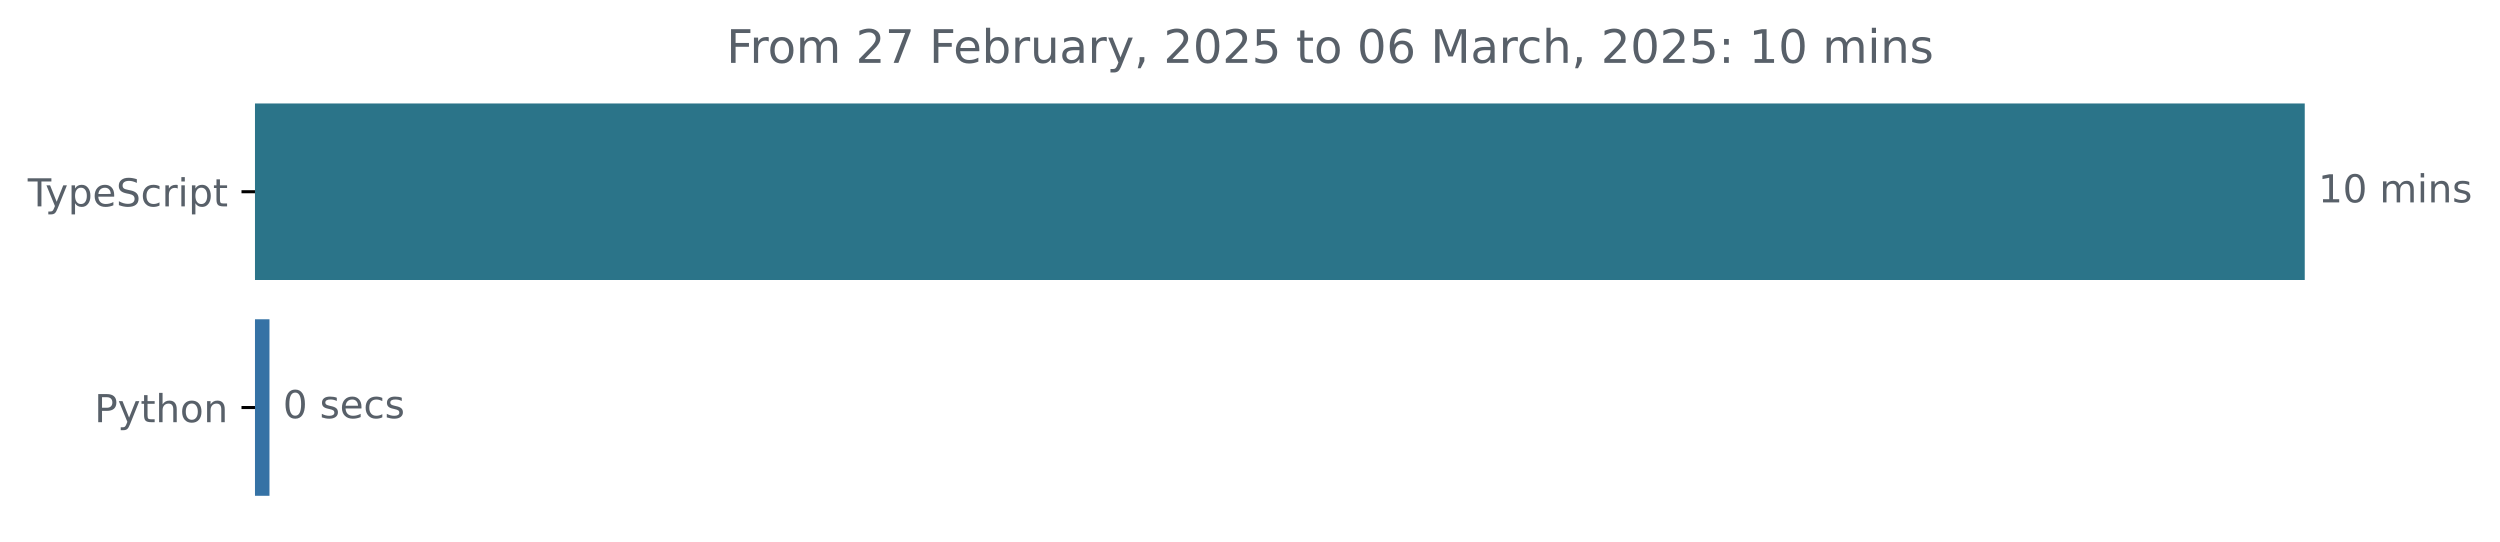
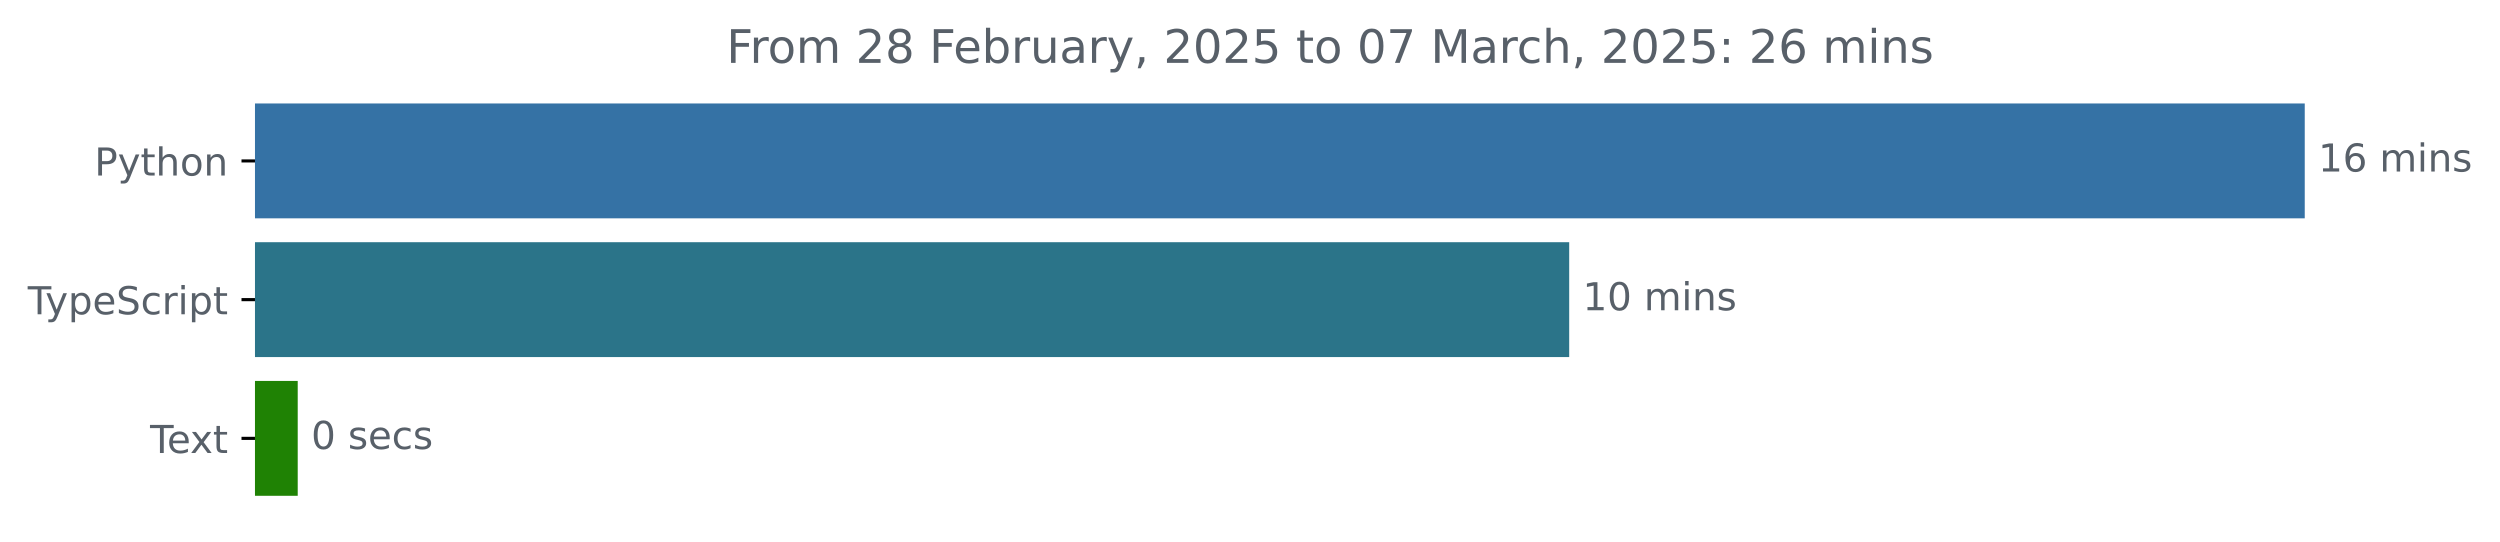
<svg xmlns="http://www.w3.org/2000/svg" xmlns:xlink="http://www.w3.org/1999/xlink" width="648.768pt" height="140.398pt" viewBox="0 0 648.768 140.398" version="1.1">
  <defs>
    <style type="text/css">*{stroke-linejoin: round; stroke-linecap: butt}</style>
  </defs>
  <g id="figure_1">
    <g id="patch_1">
      <path d="M -0 140.398  L 648.768 140.398  L 648.768 0  L -0 0  L -0 140.398  z " style="fill: none" />
    </g>
    <g id="axes_1">
      <g id="patch_2">
-         <path d="M 66.17 27.358  L 597.599 27.358  L 597.599 72.158  L 66.17 72.158  z " clip-path="url(#p11ccdcebff)" style="fill: #2b7489; stroke: #2b7489; stroke-linejoin: miter" />
+         <path d="M 66.17 27.358  L 597.599 27.358  L 597.599 56.158  L 66.17 56.158  z " clip-path="url(#p6ffef49bca)" style="fill: #3572a5; stroke: #3572a5; stroke-linejoin: miter" />
      </g>
      <g id="patch_3">
-         <path d="M 66.17 83.358  L 69.432 83.358  L 69.432 128.158  L 66.17 128.158  z " clip-path="url(#p11ccdcebff)" style="fill: #3572a5; stroke: #3572a5; stroke-linejoin: miter" />
+         <path d="M 66.17 63.358  L 406.719 63.358  L 406.719 92.158  L 66.17 92.158  z " clip-path="url(#p6ffef49bca)" style="fill: #2b7489; stroke: #2b7489; stroke-linejoin: miter" />
+       </g>
+       <g id="patch_4">
+         <path d="M 66.17 99.358  L 76.76 99.358  L 76.76 128.158  L 66.17 128.158  z " clip-path="url(#p6ffef49bca)" style="fill: #1f8204; stroke: #1f8204; stroke-linejoin: miter" />
      </g>
      <g id="matplotlib.axis_1" />
      <g id="matplotlib.axis_2">
        <g id="ytick_1">
          <g id="line2d_1">
            <defs>
-               <path id="m58dd60218c" d="M 0 0  L -3.5 0  " style="stroke: #000000; stroke-width: 0.8" />
+               <path id="maa3c511f97" d="M 0 0  L -3.5 0  " style="stroke: #000000; stroke-width: 0.8" />
            </defs>
            <g>
-               <use xlink:href="#m58dd60218c" x="66.17" y="49.758" style="stroke: #000000; stroke-width: 0.8" />
+               <use xlink:href="#maa3c511f97" x="66.17" y="41.758" style="stroke: #000000; stroke-width: 0.8" />
            </g>
          </g>
          <g id="text_1">
-             <g style="fill: #586069" transform="translate(7.2 53.55734) scale(0.1 -0.1)">
+             <g style="fill: #586069" transform="translate(24.50781 45.55734) scale(0.1 -0.1)">
+               <defs>
+                 <path id="DejaVuSans-50" d="M 1259 4147  L 1259 2394  L 2053 2394  Q 2494 2394 2734 2622  Q 2975 2850 2975 3272  Q 2975 3691 2734 3919  Q 2494 4147 2053 4147  L 1259 4147  z M 628 4666  L 2053 4666  Q 2838 4666 3239 4311  Q 3641 3956 3641 3272  Q 3641 2581 3239 2228  Q 2838 1875 2053 1875  L 1259 1875  L 1259 0  L 628 0  L 628 4666  z " transform="scale(0.015625)" />
+                 <path id="DejaVuSans-79" d="M 2059 -325  Q 1816 -950 1584 -1140  Q 1353 -1331 966 -1331  L 506 -1331  L 506 -850  L 844 -850  Q 1081 -850 1212 -737  Q 1344 -625 1503 -206  L 1606 56  L 191 3500  L 800 3500  L 1894 763  L 2988 3500  L 3597 3500  L 2059 -325  z " transform="scale(0.015625)" />
+                 <path id="DejaVuSans-74" d="M 1172 4494  L 1172 3500  L 2356 3500  L 2356 3053  L 1172 3053  L 1172 1153  Q 1172 725 1289 603  Q 1406 481 1766 481  L 2356 481  L 2356 0  L 1766 0  Q 1100 0 847 248  Q 594 497 594 1153  L 594 3053  L 172 3053  L 172 3500  L 594 3500  L 594 4494  L 1172 4494  z " transform="scale(0.015625)" />
+                 <path id="DejaVuSans-68" d="M 3513 2113  L 3513 0  L 2938 0  L 2938 2094  Q 2938 2591 2744 2837  Q 2550 3084 2163 3084  Q 1697 3084 1428 2787  Q 1159 2491 1159 1978  L 1159 0  L 581 0  L 581 4863  L 1159 4863  L 1159 2956  Q 1366 3272 1645 3428  Q 1925 3584 2291 3584  Q 2894 3584 3203 3211  Q 3513 2838 3513 2113  z " transform="scale(0.015625)" />
+                 <path id="DejaVuSans-6f" d="M 1959 3097  Q 1497 3097 1228 2736  Q 959 2375 959 1747  Q 959 1119 1226 758  Q 1494 397 1959 397  Q 2419 397 2687 759  Q 2956 1122 2956 1747  Q 2956 2369 2687 2733  Q 2419 3097 1959 3097  z M 1959 3584  Q 2709 3584 3137 3096  Q 3566 2609 3566 1747  Q 3566 888 3137 398  Q 2709 -91 1959 -91  Q 1206 -91 779 398  Q 353 888 353 1747  Q 353 2609 779 3096  Q 1206 3584 1959 3584  z " transform="scale(0.015625)" />
+                 <path id="DejaVuSans-6e" d="M 3513 2113  L 3513 0  L 2938 0  L 2938 2094  Q 2938 2591 2744 2837  Q 2550 3084 2163 3084  Q 1697 3084 1428 2787  Q 1159 2491 1159 1978  L 1159 0  L 581 0  L 581 3500  L 1159 3500  L 1159 2956  Q 1366 3272 1645 3428  Q 1925 3584 2291 3584  Q 2894 3584 3203 3211  Q 3513 2838 3513 2113  z " transform="scale(0.015625)" />
+               </defs>
+               <use xlink:href="#DejaVuSans-50" />
+               <use xlink:href="#DejaVuSans-79" x="60.303" />
+               <use xlink:href="#DejaVuSans-74" x="119.482" />
+               <use xlink:href="#DejaVuSans-68" x="158.691" />
+               <use xlink:href="#DejaVuSans-6f" x="222.07" />
+               <use xlink:href="#DejaVuSans-6e" x="283.252" />
+             </g>
+           </g>
+         </g>
+         <g id="ytick_2">
+           <g id="line2d_2">
+             <g>
+               <use xlink:href="#maa3c511f97" x="66.17" y="77.758" style="stroke: #000000; stroke-width: 0.8" />
+             </g>
+           </g>
+           <g id="text_2">
+             <g style="fill: #586069" transform="translate(7.2 81.55734) scale(0.1 -0.1)">
              <defs>
                <path id="DejaVuSans-54" d="M -19 4666  L 3928 4666  L 3928 4134  L 2272 4134  L 2272 0  L 1638 0  L 1638 4134  L -19 4134  L -19 4666  z " transform="scale(0.015625)" />
-                 <path id="DejaVuSans-79" d="M 2059 -325  Q 1816 -950 1584 -1140  Q 1353 -1331 966 -1331  L 506 -1331  L 506 -850  L 844 -850  Q 1081 -850 1212 -737  Q 1344 -625 1503 -206  L 1606 56  L 191 3500  L 800 3500  L 1894 763  L 2988 3500  L 3597 3500  L 2059 -325  z " transform="scale(0.015625)" />
                <path id="DejaVuSans-70" d="M 1159 525  L 1159 -1331  L 581 -1331  L 581 3500  L 1159 3500  L 1159 2969  Q 1341 3281 1617 3432  Q 1894 3584 2278 3584  Q 2916 3584 3314 3078  Q 3713 2572 3713 1747  Q 3713 922 3314 415  Q 2916 -91 2278 -91  Q 1894 -91 1617 61  Q 1341 213 1159 525  z M 3116 1747  Q 3116 2381 2855 2742  Q 2594 3103 2138 3103  Q 1681 3103 1420 2742  Q 1159 2381 1159 1747  Q 1159 1113 1420 752  Q 1681 391 2138 391  Q 2594 391 2855 752  Q 3116 1113 3116 1747  z " transform="scale(0.015625)" />
                <path id="DejaVuSans-65" d="M 3597 1894  L 3597 1613  L 953 1613  Q 991 1019 1311 708  Q 1631 397 2203 397  Q 2534 397 2845 478  Q 3156 559 3463 722  L 3463 178  Q 3153 47 2828 -22  Q 2503 -91 2169 -91  Q 1331 -91 842 396  Q 353 884 353 1716  Q 353 2575 817 3079  Q 1281 3584 2069 3584  Q 2775 3584 3186 3129  Q 3597 2675 3597 1894  z M 3022 2063  Q 3016 2534 2758 2815  Q 2500 3097 2075 3097  Q 1594 3097 1305 2825  Q 1016 2553 972 2059  L 3022 2063  z " transform="scale(0.015625)" />
                <path id="DejaVuSans-53" d="M 3425 4513  L 3425 3897  Q 3066 4069 2747 4153  Q 2428 4238 2131 4238  Q 1616 4238 1336 4038  Q 1056 3838 1056 3469  Q 1056 3159 1242 3001  Q 1428 2844 1947 2747  L 2328 2669  Q 3034 2534 3370 2195  Q 3706 1856 3706 1288  Q 3706 609 3251 259  Q 2797 -91 1919 -91  Q 1588 -91 1214 -16  Q 841 59 441 206  L 441 856  Q 825 641 1194 531  Q 1563 422 1919 422  Q 2459 422 2753 634  Q 3047 847 3047 1241  Q 3047 1584 2836 1778  Q 2625 1972 2144 2069  L 1759 2144  Q 1053 2284 737 2584  Q 422 2884 422 3419  Q 422 4038 858 4394  Q 1294 4750 2059 4750  Q 2388 4750 2728 4690  Q 3069 4631 3425 4513  z " transform="scale(0.015625)" />
                <path id="DejaVuSans-63" d="M 3122 3366  L 3122 2828  Q 2878 2963 2633 3030  Q 2388 3097 2138 3097  Q 1578 3097 1268 2742  Q 959 2388 959 1747  Q 959 1106 1268 751  Q 1578 397 2138 397  Q 2388 397 2633 464  Q 2878 531 3122 666  L 3122 134  Q 2881 22 2623 -34  Q 2366 -91 2075 -91  Q 1284 -91 818 406  Q 353 903 353 1747  Q 353 2603 823 3093  Q 1294 3584 2113 3584  Q 2378 3584 2631 3529  Q 2884 3475 3122 3366  z " transform="scale(0.015625)" />
                <path id="DejaVuSans-72" d="M 2631 2963  Q 2534 3019 2420 3045  Q 2306 3072 2169 3072  Q 1681 3072 1420 2755  Q 1159 2438 1159 1844  L 1159 0  L 581 0  L 581 3500  L 1159 3500  L 1159 2956  Q 1341 3275 1631 3429  Q 1922 3584 2338 3584  Q 2397 3584 2469 3576  Q 2541 3569 2628 3553  L 2631 2963  z " transform="scale(0.015625)" />
                <path id="DejaVuSans-69" d="M 603 3500  L 1178 3500  L 1178 0  L 603 0  L 603 3500  z M 603 4863  L 1178 4863  L 1178 4134  L 603 4134  L 603 4863  z " transform="scale(0.015625)" />
-                 <path id="DejaVuSans-74" d="M 1172 4494  L 1172 3500  L 2356 3500  L 2356 3053  L 1172 3053  L 1172 1153  Q 1172 725 1289 603  Q 1406 481 1766 481  L 2356 481  L 2356 0  L 1766 0  Q 1100 0 847 248  Q 594 497 594 1153  L 594 3053  L 172 3053  L 172 3500  L 594 3500  L 594 4494  L 1172 4494  z " transform="scale(0.015625)" />
              </defs>
              <use xlink:href="#DejaVuSans-54" />
              <use xlink:href="#DejaVuSans-79" x="45.459" />
              <use xlink:href="#DejaVuSans-70" x="104.639" />
              <use xlink:href="#DejaVuSans-65" x="168.115" />
              <use xlink:href="#DejaVuSans-53" x="229.639" />
              <use xlink:href="#DejaVuSans-63" x="293.115" />
              <use xlink:href="#DejaVuSans-72" x="348.096" />
              <use xlink:href="#DejaVuSans-69" x="389.209" />
              <use xlink:href="#DejaVuSans-70" x="416.992" />
              <use xlink:href="#DejaVuSans-74" x="480.469" />
            </g>
          </g>
        </g>
-         <g id="ytick_2">
-           <g id="line2d_2">
+         <g id="ytick_3">
+           <g id="line2d_3">
            <g>
-               <use xlink:href="#m58dd60218c" x="66.17" y="105.758" style="stroke: #000000; stroke-width: 0.8" />
-             </g>
-           </g>
-           <g id="text_2">
-             <g style="fill: #586069" transform="translate(24.50781 109.5573) scale(0.1 -0.1)">
+               <use xlink:href="#maa3c511f97" x="66.17" y="113.758" style="stroke: #000000; stroke-width: 0.8" />
+             </g>
+           </g>
+           <g id="text_3">
+             <g style="fill: #586069" transform="translate(38.94531 117.5573) scale(0.1 -0.1)">
              <defs>
-                 <path id="DejaVuSans-50" d="M 1259 4147  L 1259 2394  L 2053 2394  Q 2494 2394 2734 2622  Q 2975 2850 2975 3272  Q 2975 3691 2734 3919  Q 2494 4147 2053 4147  L 1259 4147  z M 628 4666  L 2053 4666  Q 2838 4666 3239 4311  Q 3641 3956 3641 3272  Q 3641 2581 3239 2228  Q 2838 1875 2053 1875  L 1259 1875  L 1259 0  L 628 0  L 628 4666  z " transform="scale(0.015625)" />
-                 <path id="DejaVuSans-68" d="M 3513 2113  L 3513 0  L 2938 0  L 2938 2094  Q 2938 2591 2744 2837  Q 2550 3084 2163 3084  Q 1697 3084 1428 2787  Q 1159 2491 1159 1978  L 1159 0  L 581 0  L 581 4863  L 1159 4863  L 1159 2956  Q 1366 3272 1645 3428  Q 1925 3584 2291 3584  Q 2894 3584 3203 3211  Q 3513 2838 3513 2113  z " transform="scale(0.015625)" />
-                 <path id="DejaVuSans-6f" d="M 1959 3097  Q 1497 3097 1228 2736  Q 959 2375 959 1747  Q 959 1119 1226 758  Q 1494 397 1959 397  Q 2419 397 2687 759  Q 2956 1122 2956 1747  Q 2956 2369 2687 2733  Q 2419 3097 1959 3097  z M 1959 3584  Q 2709 3584 3137 3096  Q 3566 2609 3566 1747  Q 3566 888 3137 398  Q 2709 -91 1959 -91  Q 1206 -91 779 398  Q 353 888 353 1747  Q 353 2609 779 3096  Q 1206 3584 1959 3584  z " transform="scale(0.015625)" />
-                 <path id="DejaVuSans-6e" d="M 3513 2113  L 3513 0  L 2938 0  L 2938 2094  Q 2938 2591 2744 2837  Q 2550 3084 2163 3084  Q 1697 3084 1428 2787  Q 1159 2491 1159 1978  L 1159 0  L 581 0  L 581 3500  L 1159 3500  L 1159 2956  Q 1366 3272 1645 3428  Q 1925 3584 2291 3584  Q 2894 3584 3203 3211  Q 3513 2838 3513 2113  z " transform="scale(0.015625)" />
+                 <path id="DejaVuSans-78" d="M 3513 3500  L 2247 1797  L 3578 0  L 2900 0  L 1881 1375  L 863 0  L 184 0  L 1544 1831  L 300 3500  L 978 3500  L 1906 2253  L 2834 3500  L 3513 3500  z " transform="scale(0.015625)" />
              </defs>
-               <use xlink:href="#DejaVuSans-50" />
-               <use xlink:href="#DejaVuSans-79" x="60.303" />
-               <use xlink:href="#DejaVuSans-74" x="119.482" />
-               <use xlink:href="#DejaVuSans-68" x="158.691" />
-               <use xlink:href="#DejaVuSans-6f" x="222.07" />
-               <use xlink:href="#DejaVuSans-6e" x="283.252" />
-             </g>
-           </g>
-         </g>
-       </g>
-       <g id="text_3">
-         <g style="fill: #586069" transform="translate(601.5989 52.5175) scale(0.1 -0.1)">
+               <use xlink:href="#DejaVuSans-54" />
+               <use xlink:href="#DejaVuSans-65" x="44.084" />
+               <use xlink:href="#DejaVuSans-78" x="103.857" />
+               <use xlink:href="#DejaVuSans-74" x="163.037" />
+             </g>
+           </g>
+         </g>
+       </g>
+       <g id="text_4">
+         <g style="fill: #586069" transform="translate(601.5989 44.5175) scale(0.1 -0.1)">
          <defs>
            <path id="DejaVuSans-31" d="M 794 531  L 1825 531  L 1825 4091  L 703 3866  L 703 4441  L 1819 4666  L 2450 4666  L 2450 531  L 3481 531  L 3481 0  L 794 0  L 794 531  z " transform="scale(0.015625)" />
-             <path id="DejaVuSans-30" d="M 2034 4250  Q 1547 4250 1301 3770  Q 1056 3291 1056 2328  Q 1056 1369 1301 889  Q 1547 409 2034 409  Q 2525 409 2770 889  Q 3016 1369 3016 2328  Q 3016 3291 2770 3770  Q 2525 4250 2034 4250  z M 2034 4750  Q 2819 4750 3233 4129  Q 3647 3509 3647 2328  Q 3647 1150 3233 529  Q 2819 -91 2034 -91  Q 1250 -91 836 529  Q 422 1150 422 2328  Q 422 3509 836 4129  Q 1250 4750 2034 4750  z " transform="scale(0.015625)" />
+             <path id="DejaVuSans-36" d="M 2113 2584  Q 1688 2584 1439 2293  Q 1191 2003 1191 1497  Q 1191 994 1439 701  Q 1688 409 2113 409  Q 2538 409 2786 701  Q 3034 994 3034 1497  Q 3034 2003 2786 2293  Q 2538 2584 2113 2584  z M 3366 4563  L 3366 3988  Q 3128 4100 2886 4159  Q 2644 4219 2406 4219  Q 1781 4219 1451 3797  Q 1122 3375 1075 2522  Q 1259 2794 1537 2939  Q 1816 3084 2150 3084  Q 2853 3084 3261 2657  Q 3669 2231 3669 1497  Q 3669 778 3244 343  Q 2819 -91 2113 -91  Q 1303 -91 875 529  Q 447 1150 447 2328  Q 447 3434 972 4092  Q 1497 4750 2381 4750  Q 2619 4750 2861 4703  Q 3103 4656 3366 4563  z " transform="scale(0.015625)" />
            <path id="DejaVuSans-20" transform="scale(0.015625)" />
            <path id="DejaVuSans-6d" d="M 3328 2828  Q 3544 3216 3844 3400  Q 4144 3584 4550 3584  Q 5097 3584 5394 3201  Q 5691 2819 5691 2113  L 5691 0  L 5113 0  L 5113 2094  Q 5113 2597 4934 2840  Q 4756 3084 4391 3084  Q 3944 3084 3684 2787  Q 3425 2491 3425 1978  L 3425 0  L 2847 0  L 2847 2094  Q 2847 2600 2669 2842  Q 2491 3084 2119 3084  Q 1678 3084 1418 2786  Q 1159 2488 1159 1978  L 1159 0  L 581 0  L 581 3500  L 1159 3500  L 1159 2956  Q 1356 3278 1631 3431  Q 1906 3584 2284 3584  Q 2666 3584 2933 3390  Q 3200 3197 3328 2828  z " transform="scale(0.015625)" />
            <path id="DejaVuSans-73" d="M 2834 3397  L 2834 2853  Q 2591 2978 2328 3040  Q 2066 3103 1784 3103  Q 1356 3103 1142 2972  Q 928 2841 928 2578  Q 928 2378 1081 2264  Q 1234 2150 1697 2047  L 1894 2003  Q 2506 1872 2764 1633  Q 3022 1394 3022 966  Q 3022 478 2636 193  Q 2250 -91 1575 -91  Q 1294 -91 989 -36  Q 684 19 347 128  L 347 722  Q 666 556 975 473  Q 1284 391 1588 391  Q 1994 391 2212 530  Q 2431 669 2431 922  Q 2431 1156 2273 1281  Q 2116 1406 1581 1522  L 1381 1569  Q 847 1681 609 1914  Q 372 2147 372 2553  Q 372 3047 722 3315  Q 1072 3584 1716 3584  Q 2034 3584 2315 3537  Q 2597 3491 2834 3397  z " transform="scale(0.015625)" />
+           </defs>
+           <use xlink:href="#DejaVuSans-31" />
+           <use xlink:href="#DejaVuSans-36" x="63.623" />
+           <use xlink:href="#DejaVuSans-20" x="127.246" />
+           <use xlink:href="#DejaVuSans-6d" x="159.033" />
+           <use xlink:href="#DejaVuSans-69" x="256.445" />
+           <use xlink:href="#DejaVuSans-6e" x="284.229" />
+           <use xlink:href="#DejaVuSans-73" x="347.607" />
+         </g>
+       </g>
+       <g id="text_5">
+         <g style="fill: #586069" transform="translate(410.7188 80.5175) scale(0.1 -0.1)">
+           <defs>
+             <path id="DejaVuSans-30" d="M 2034 4250  Q 1547 4250 1301 3770  Q 1056 3291 1056 2328  Q 1056 1369 1301 889  Q 1547 409 2034 409  Q 2525 409 2770 889  Q 3016 1369 3016 2328  Q 3016 3291 2770 3770  Q 2525 4250 2034 4250  z M 2034 4750  Q 2819 4750 3233 4129  Q 3647 3509 3647 2328  Q 3647 1150 3233 529  Q 2819 -91 2034 -91  Q 1250 -91 836 529  Q 422 1150 422 2328  Q 422 3509 836 4129  Q 1250 4750 2034 4750  z " transform="scale(0.015625)" />
          </defs>
          <use xlink:href="#DejaVuSans-31" />
          <use xlink:href="#DejaVuSans-30" x="63.623" />
          <use xlink:href="#DejaVuSans-20" x="127.246" />
          <use xlink:href="#DejaVuSans-6d" x="159.033" />
          <use xlink:href="#DejaVuSans-69" x="256.445" />
          <use xlink:href="#DejaVuSans-6e" x="284.229" />
          <use xlink:href="#DejaVuSans-73" x="347.607" />
        </g>
      </g>
-       <g id="text_4">
-         <g style="fill: #586069" transform="translate(73.43192 108.5175) scale(0.1 -0.1)">
+       <g id="text_6">
+         <g style="fill: #586069" transform="translate(80.76005 116.5175) scale(0.1 -0.1)">
          <use xlink:href="#DejaVuSans-30" />
          <use xlink:href="#DejaVuSans-20" x="63.623" />
          <use xlink:href="#DejaVuSans-73" x="95.41" />
          <use xlink:href="#DejaVuSans-65" x="147.51" />
          <use xlink:href="#DejaVuSans-63" x="209.033" />
          <use xlink:href="#DejaVuSans-73" x="264.014" />
        </g>
      </g>
-       <g id="text_5">
+       <g id="text_7">
        <g style="fill: #586069" transform="translate(188.53 16.31812) scale(0.12 -0.12)">
          <defs>
            <path id="DejaVuSans-46" d="M 628 4666  L 3309 4666  L 3309 4134  L 1259 4134  L 1259 2759  L 3109 2759  L 3109 2228  L 1259 2228  L 1259 0  L 628 0  L 628 4666  z " transform="scale(0.015625)" />
            <path id="DejaVuSans-32" d="M 1228 531  L 3431 531  L 3431 0  L 469 0  L 469 531  Q 828 903 1448 1529  Q 2069 2156 2228 2338  Q 2531 2678 2651 2914  Q 2772 3150 2772 3378  Q 2772 3750 2511 3984  Q 2250 4219 1831 4219  Q 1534 4219 1204 4116  Q 875 4013 500 3803  L 500 4441  Q 881 4594 1212 4672  Q 1544 4750 1819 4750  Q 2544 4750 2975 4387  Q 3406 4025 3406 3419  Q 3406 3131 3298 2873  Q 3191 2616 2906 2266  Q 2828 2175 2409 1742  Q 1991 1309 1228 531  z " transform="scale(0.015625)" />
-             <path id="DejaVuSans-37" d="M 525 4666  L 3525 4666  L 3525 4397  L 1831 0  L 1172 0  L 2766 4134  L 525 4134  L 525 4666  z " transform="scale(0.015625)" />
+             <path id="DejaVuSans-38" d="M 2034 2216  Q 1584 2216 1326 1975  Q 1069 1734 1069 1313  Q 1069 891 1326 650  Q 1584 409 2034 409  Q 2484 409 2743 651  Q 3003 894 3003 1313  Q 3003 1734 2745 1975  Q 2488 2216 2034 2216  z M 1403 2484  Q 997 2584 770 2862  Q 544 3141 544 3541  Q 544 4100 942 4425  Q 1341 4750 2034 4750  Q 2731 4750 3128 4425  Q 3525 4100 3525 3541  Q 3525 3141 3298 2862  Q 3072 2584 2669 2484  Q 3125 2378 3379 2068  Q 3634 1759 3634 1313  Q 3634 634 3220 271  Q 2806 -91 2034 -91  Q 1263 -91 848 271  Q 434 634 434 1313  Q 434 1759 690 2068  Q 947 2378 1403 2484  z M 1172 3481  Q 1172 3119 1398 2916  Q 1625 2713 2034 2713  Q 2441 2713 2670 2916  Q 2900 3119 2900 3481  Q 2900 3844 2670 4047  Q 2441 4250 2034 4250  Q 1625 4250 1398 4047  Q 1172 3844 1172 3481  z " transform="scale(0.015625)" />
            <path id="DejaVuSans-62" d="M 3116 1747  Q 3116 2381 2855 2742  Q 2594 3103 2138 3103  Q 1681 3103 1420 2742  Q 1159 2381 1159 1747  Q 1159 1113 1420 752  Q 1681 391 2138 391  Q 2594 391 2855 752  Q 3116 1113 3116 1747  z M 1159 2969  Q 1341 3281 1617 3432  Q 1894 3584 2278 3584  Q 2916 3584 3314 3078  Q 3713 2572 3713 1747  Q 3713 922 3314 415  Q 2916 -91 2278 -91  Q 1894 -91 1617 61  Q 1341 213 1159 525  L 1159 0  L 581 0  L 581 4863  L 1159 4863  L 1159 2969  z " transform="scale(0.015625)" />
            <path id="DejaVuSans-75" d="M 544 1381  L 544 3500  L 1119 3500  L 1119 1403  Q 1119 906 1312 657  Q 1506 409 1894 409  Q 2359 409 2629 706  Q 2900 1003 2900 1516  L 2900 3500  L 3475 3500  L 3475 0  L 2900 0  L 2900 538  Q 2691 219 2414 64  Q 2138 -91 1772 -91  Q 1169 -91 856 284  Q 544 659 544 1381  z M 1991 3584  L 1991 3584  z " transform="scale(0.015625)" />
            <path id="DejaVuSans-61" d="M 2194 1759  Q 1497 1759 1228 1600  Q 959 1441 959 1056  Q 959 750 1161 570  Q 1363 391 1709 391  Q 2188 391 2477 730  Q 2766 1069 2766 1631  L 2766 1759  L 2194 1759  z M 3341 1997  L 3341 0  L 2766 0  L 2766 531  Q 2569 213 2275 61  Q 1981 -91 1556 -91  Q 1019 -91 701 211  Q 384 513 384 1019  Q 384 1609 779 1909  Q 1175 2209 1959 2209  L 2766 2209  L 2766 2266  Q 2766 2663 2505 2880  Q 2244 3097 1772 3097  Q 1472 3097 1187 3025  Q 903 2953 641 2809  L 641 3341  Q 956 3463 1253 3523  Q 1550 3584 1831 3584  Q 2591 3584 2966 3190  Q 3341 2797 3341 1997  z " transform="scale(0.015625)" />
            <path id="DejaVuSans-2c" d="M 750 794  L 1409 794  L 1409 256  L 897 -744  L 494 -744  L 750 256  L 750 794  z " transform="scale(0.015625)" />
            <path id="DejaVuSans-35" d="M 691 4666  L 3169 4666  L 3169 4134  L 1269 4134  L 1269 2991  Q 1406 3038 1543 3061  Q 1681 3084 1819 3084  Q 2600 3084 3056 2656  Q 3513 2228 3513 1497  Q 3513 744 3044 326  Q 2575 -91 1722 -91  Q 1428 -91 1123 -41  Q 819 9 494 109  L 494 744  Q 775 591 1075 516  Q 1375 441 1709 441  Q 2250 441 2565 725  Q 2881 1009 2881 1497  Q 2881 1984 2565 2268  Q 2250 2553 1709 2553  Q 1456 2553 1204 2497  Q 953 2441 691 2322  L 691 4666  z " transform="scale(0.015625)" />
-             <path id="DejaVuSans-36" d="M 2113 2584  Q 1688 2584 1439 2293  Q 1191 2003 1191 1497  Q 1191 994 1439 701  Q 1688 409 2113 409  Q 2538 409 2786 701  Q 3034 994 3034 1497  Q 3034 2003 2786 2293  Q 2538 2584 2113 2584  z M 3366 4563  L 3366 3988  Q 3128 4100 2886 4159  Q 2644 4219 2406 4219  Q 1781 4219 1451 3797  Q 1122 3375 1075 2522  Q 1259 2794 1537 2939  Q 1816 3084 2150 3084  Q 2853 3084 3261 2657  Q 3669 2231 3669 1497  Q 3669 778 3244 343  Q 2819 -91 2113 -91  Q 1303 -91 875 529  Q 447 1150 447 2328  Q 447 3434 972 4092  Q 1497 4750 2381 4750  Q 2619 4750 2861 4703  Q 3103 4656 3366 4563  z " transform="scale(0.015625)" />
+             <path id="DejaVuSans-37" d="M 525 4666  L 3525 4666  L 3525 4397  L 1831 0  L 1172 0  L 2766 4134  L 525 4134  L 525 4666  z " transform="scale(0.015625)" />
            <path id="DejaVuSans-4d" d="M 628 4666  L 1569 4666  L 2759 1491  L 3956 4666  L 4897 4666  L 4897 0  L 4281 0  L 4281 4097  L 3078 897  L 2444 897  L 1241 4097  L 1241 0  L 628 0  L 628 4666  z " transform="scale(0.015625)" />
            <path id="DejaVuSans-3a" d="M 750 794  L 1409 794  L 1409 0  L 750 0  L 750 794  z M 750 3309  L 1409 3309  L 1409 2516  L 750 2516  L 750 3309  z " transform="scale(0.015625)" />
          </defs>
          <use xlink:href="#DejaVuSans-46" />
          <use xlink:href="#DejaVuSans-72" x="50.27" />
          <use xlink:href="#DejaVuSans-6f" x="89.133" />
          <use xlink:href="#DejaVuSans-6d" x="150.314" />
          <use xlink:href="#DejaVuSans-20" x="247.727" />
          <use xlink:href="#DejaVuSans-32" x="279.514" />
-           <use xlink:href="#DejaVuSans-37" x="343.137" />
+           <use xlink:href="#DejaVuSans-38" x="343.137" />
          <use xlink:href="#DejaVuSans-20" x="406.76" />
          <use xlink:href="#DejaVuSans-46" x="438.547" />
          <use xlink:href="#DejaVuSans-65" x="490.566" />
          <use xlink:href="#DejaVuSans-62" x="552.09" />
          <use xlink:href="#DejaVuSans-72" x="615.566" />
          <use xlink:href="#DejaVuSans-75" x="656.68" />
          <use xlink:href="#DejaVuSans-61" x="720.059" />
          <use xlink:href="#DejaVuSans-72" x="781.338" />
          <use xlink:href="#DejaVuSans-79" x="822.451" />
          <use xlink:href="#DejaVuSans-2c" x="881.631" />
          <use xlink:href="#DejaVuSans-20" x="913.418" />
          <use xlink:href="#DejaVuSans-32" x="945.205" />
          <use xlink:href="#DejaVuSans-30" x="1008.828" />
          <use xlink:href="#DejaVuSans-32" x="1072.451" />
          <use xlink:href="#DejaVuSans-35" x="1136.074" />
          <use xlink:href="#DejaVuSans-20" x="1199.697" />
          <use xlink:href="#DejaVuSans-74" x="1231.484" />
          <use xlink:href="#DejaVuSans-6f" x="1270.693" />
          <use xlink:href="#DejaVuSans-20" x="1331.875" />
          <use xlink:href="#DejaVuSans-30" x="1363.662" />
-           <use xlink:href="#DejaVuSans-36" x="1427.285" />
+           <use xlink:href="#DejaVuSans-37" x="1427.285" />
          <use xlink:href="#DejaVuSans-20" x="1490.908" />
          <use xlink:href="#DejaVuSans-4d" x="1522.695" />
          <use xlink:href="#DejaVuSans-61" x="1608.975" />
          <use xlink:href="#DejaVuSans-72" x="1670.254" />
          <use xlink:href="#DejaVuSans-63" x="1709.117" />
          <use xlink:href="#DejaVuSans-68" x="1764.098" />
          <use xlink:href="#DejaVuSans-2c" x="1827.477" />
          <use xlink:href="#DejaVuSans-20" x="1859.264" />
          <use xlink:href="#DejaVuSans-32" x="1891.051" />
          <use xlink:href="#DejaVuSans-30" x="1954.674" />
          <use xlink:href="#DejaVuSans-32" x="2018.297" />
          <use xlink:href="#DejaVuSans-35" x="2081.92" />
          <use xlink:href="#DejaVuSans-3a" x="2145.543" />
          <use xlink:href="#DejaVuSans-20" x="2179.234" />
-           <use xlink:href="#DejaVuSans-31" x="2211.021" />
-           <use xlink:href="#DejaVuSans-30" x="2274.645" />
+           <use xlink:href="#DejaVuSans-32" x="2211.021" />
+           <use xlink:href="#DejaVuSans-36" x="2274.645" />
          <use xlink:href="#DejaVuSans-20" x="2338.268" />
          <use xlink:href="#DejaVuSans-6d" x="2370.055" />
          <use xlink:href="#DejaVuSans-69" x="2467.467" />
          <use xlink:href="#DejaVuSans-6e" x="2495.25" />
          <use xlink:href="#DejaVuSans-73" x="2558.629" />
        </g>
      </g>
    </g>
  </g>
  <defs>
-     <clipPath id="p11ccdcebff">
+     <clipPath id="p6ffef49bca">
      <rect x="66.17" y="22.318" width="558" height="110.88" />
    </clipPath>
  </defs>
</svg>
